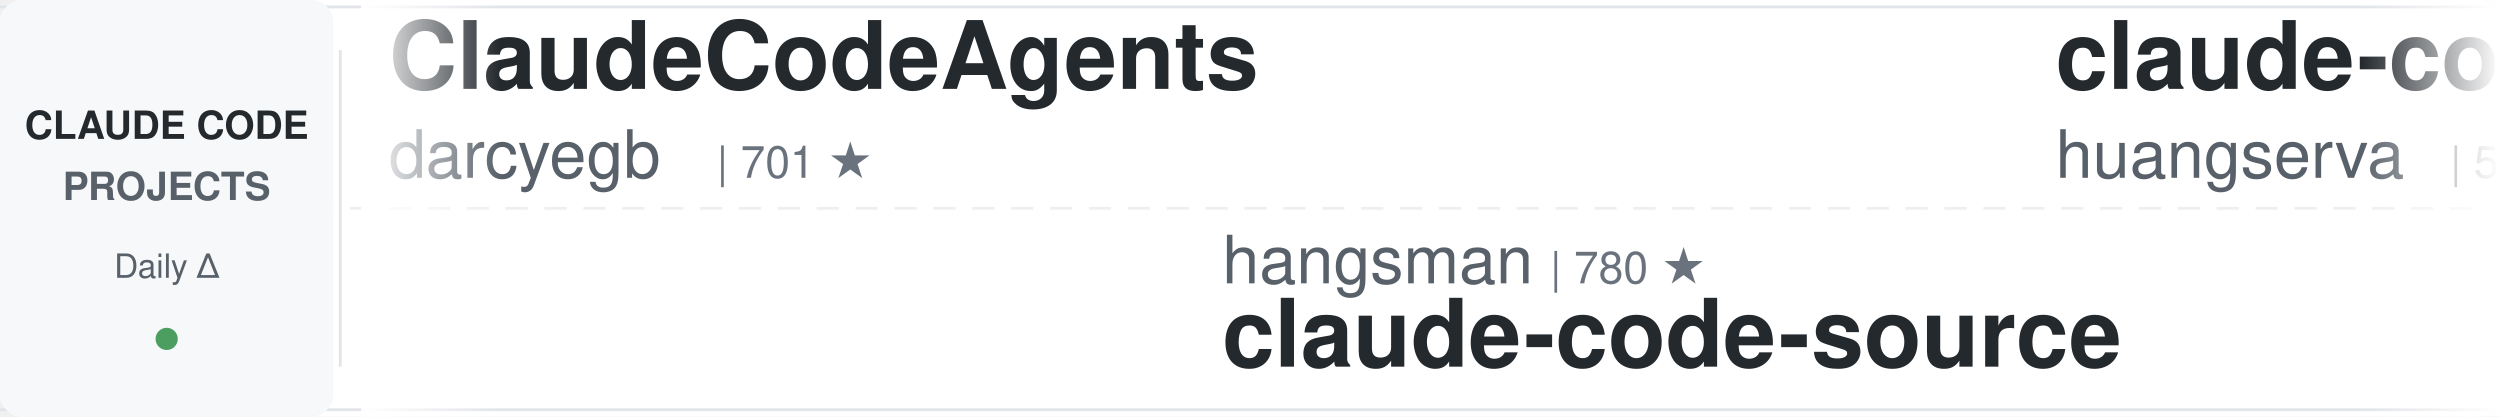
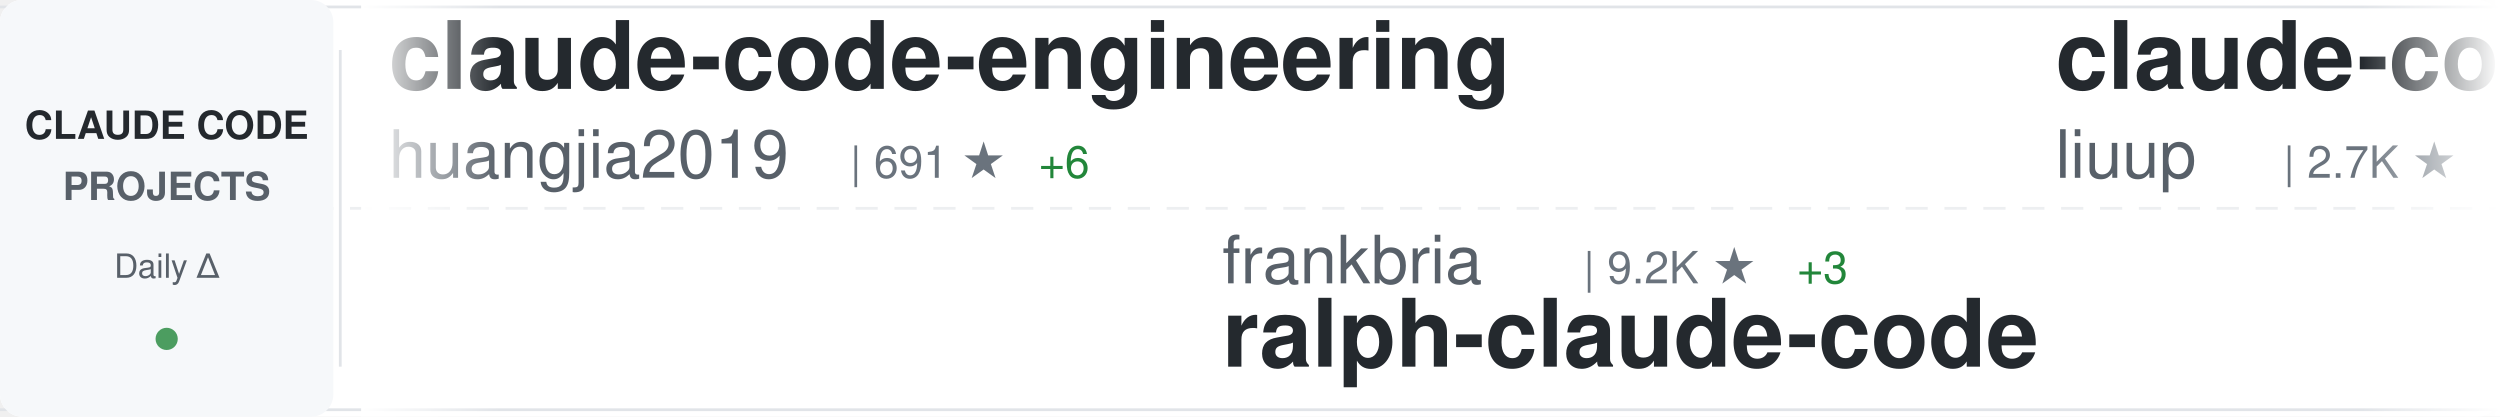
<svg xmlns="http://www.w3.org/2000/svg" width="900" height="150">
  <defs>
    <linearGradient id="awesomeLeftFade" x1="0%" y1="0%" x2="100%" y2="0%">
      <stop offset="0%" style="stop-color:#ffffff;stop-opacity:1" />
      <stop offset="100%" style="stop-color:#ffffff;stop-opacity:0" />
    </linearGradient>
    <linearGradient id="awesomeRightFade" x1="0%" y1="0%" x2="100%" y2="0%">
      <stop offset="0%" style="stop-color:#ffffff;stop-opacity:0" />
      <stop offset="100%" style="stop-color:#ffffff;stop-opacity:1" />
    </linearGradient>
  </defs>
  <rect width="900" height="150" fill="#ffffff" rx="8" />
  <rect x="0" y="2" width="900" height="1" fill="#e1e4e8" />
  <rect x="0" y="147" width="900" height="1" fill="#e1e4e8" />
  <line x1="0" y1="75" x2="900" y2="75" stroke="#e1e4e8" stroke-width="1" stroke-dasharray="8 6" opacity="0.6" />
  <rect x="0" y="0" width="120" height="150" fill="#f6f8fa" rx="8" />
  <text x="60" y="50" font-family="-apple-system, BlinkMacSystemFont, 'Segoe UI', Helvetica, Arial, sans-serif" font-size="14" font-weight="600" fill="#24292e" text-anchor="middle">CLAUDE CODE</text>
  <text x="60" y="72" font-family="-apple-system, BlinkMacSystemFont, 'Segoe UI', Helvetica, Arial, sans-serif" font-size="14" font-weight="600" fill="#586069" text-anchor="middle">PROJECTS</text>
  <text x="60" y="100" font-family="-apple-system, BlinkMacSystemFont, 'Segoe UI', Helvetica, Arial, sans-serif" font-size="12" font-weight="500" fill="#586069" text-anchor="middle">Daily Δ</text>
  <circle cx="60" cy="122" r="4" fill="#22863a" opacity="0.8" />
  <rect x="122" y="18" width="1" height="114" fill="#e1e4e8" />
  <clipPath id="awesomeTickerClip">
    <rect x="130" y="0" width="770" height="150" />
  </clipPath>
  <g clip-path="url(#awesomeTickerClip)">
    <g id="awesomeTickerItems">
      <animateTransform attributeName="transform" attributeType="XML" type="translate" from="0 0" to="-3000 0" dur="54s" repeatCount="indefinite" />
      <g transform="translate(0, 0)">
-         <text x="140" y="32" font-family="-apple-system, BlinkMacSystemFont, 'Segoe UI', Helvetica, Arial, sans-serif" font-size="34" font-weight="600" fill="#24292e">ClaudeCodeAgents</text>
-         <text x="140" y="64" font-family="-apple-system, BlinkMacSystemFont, 'Segoe UI', Helvetica, Arial, sans-serif" font-size="24" font-weight="400" fill="#586069">darcyegb</text>
-         <text x="258" y="64" font-family="-apple-system, BlinkMacSystemFont, 'Segoe UI', Helvetica, Arial, sans-serif" font-size="16" font-weight="500" fill="#6a737d">| 701 ★</text>
+         <text x="140" y="32" font-family="-apple-system, BlinkMacSystemFont, 'Segoe UI', Helvetica, Arial, sans-serif" font-size="34" font-weight="600" fill="#24292e">claude-code-engineering</text>
+         <text x="140" y="64" font-family="-apple-system, BlinkMacSystemFont, 'Segoe UI', Helvetica, Arial, sans-serif" font-size="24" font-weight="400" fill="#586069">huangjia2019</text>
+         <text x="306" y="64" font-family="-apple-system, BlinkMacSystemFont, 'Segoe UI', Helvetica, Arial, sans-serif" font-size="16" font-weight="500" fill="#6a737d">| 691 ★</text>
+         <text x="374" y="64" font-family="-apple-system, BlinkMacSystemFont, 'Segoe UI', Helvetica, Arial, sans-serif" font-size="16" font-weight="500" fill="#22863a"> +6</text>
      </g>
      <g transform="translate(300, 0)">
-         <text x="140" y="102" font-family="-apple-system, BlinkMacSystemFont, 'Segoe UI', Helvetica, Arial, sans-serif" font-size="24" font-weight="400" fill="#586069">hangsman</text>
-         <text x="258" y="102" font-family="-apple-system, BlinkMacSystemFont, 'Segoe UI', Helvetica, Arial, sans-serif" font-size="16" font-weight="500" fill="#6a737d">| 780 ★</text>
-         <text x="140" y="132" font-family="-apple-system, BlinkMacSystemFont, 'Segoe UI', Helvetica, Arial, sans-serif" font-size="34" font-weight="600" fill="#24292e">claude-code-source</text>
+         <text x="140" y="102" font-family="-apple-system, BlinkMacSystemFont, 'Segoe UI', Helvetica, Arial, sans-serif" font-size="24" font-weight="400" fill="#586069">frankbria</text>
+         <text x="270" y="102" font-family="-apple-system, BlinkMacSystemFont, 'Segoe UI', Helvetica, Arial, sans-serif" font-size="16" font-weight="500" fill="#6a737d">| 9.2K ★</text>
+         <text x="347" y="102" font-family="-apple-system, BlinkMacSystemFont, 'Segoe UI', Helvetica, Arial, sans-serif" font-size="16" font-weight="500" fill="#22863a"> +3</text>
+         <text x="140" y="132" font-family="-apple-system, BlinkMacSystemFont, 'Segoe UI', Helvetica, Arial, sans-serif" font-size="34" font-weight="600" fill="#24292e">ralph-claude-code</text>
      </g>
      <g transform="translate(600, 0)">
-         <text x="140" y="32" font-family="-apple-system, BlinkMacSystemFont, 'Segoe UI', Helvetica, Arial, sans-serif" font-size="34" font-weight="600" fill="#24292e">claude-code-cli</text>
-         <text x="140" y="64" font-family="-apple-system, BlinkMacSystemFont, 'Segoe UI', Helvetica, Arial, sans-serif" font-size="24" font-weight="400" fill="#586069">huangserva</text>
-         <text x="282" y="64" font-family="-apple-system, BlinkMacSystemFont, 'Segoe UI', Helvetica, Arial, sans-serif" font-size="16" font-weight="500" fill="#6a737d">| 588 ★</text>
+         <text x="140" y="32" font-family="-apple-system, BlinkMacSystemFont, 'Segoe UI', Helvetica, Arial, sans-serif" font-size="34" font-weight="600" fill="#24292e">claude-code-analysis</text>
+         <text x="140" y="64" font-family="-apple-system, BlinkMacSystemFont, 'Segoe UI', Helvetica, Arial, sans-serif" font-size="24" font-weight="400" fill="#586069">liuup</text>
+         <text x="222" y="64" font-family="-apple-system, BlinkMacSystemFont, 'Segoe UI', Helvetica, Arial, sans-serif" font-size="16" font-weight="500" fill="#6a737d">| 2.7K ★</text>
+         <text x="299" y="64" font-family="-apple-system, BlinkMacSystemFont, 'Segoe UI', Helvetica, Arial, sans-serif" font-size="16" font-weight="500" fill="#22863a"> +17</text>
      </g>
      <g transform="translate(900, 0)">
-         <text x="140" y="102" font-family="-apple-system, BlinkMacSystemFont, 'Segoe UI', Helvetica, Arial, sans-serif" font-size="24" font-weight="400" fill="#586069">huangjia2019</text>
-         <text x="306" y="102" font-family="-apple-system, BlinkMacSystemFont, 'Segoe UI', Helvetica, Arial, sans-serif" font-size="16" font-weight="500" fill="#6a737d">| 690 ★</text>
-         <text x="374" y="102" font-family="-apple-system, BlinkMacSystemFont, 'Segoe UI', Helvetica, Arial, sans-serif" font-size="16" font-weight="500" fill="#22863a"> +5</text>
-         <text x="140" y="132" font-family="-apple-system, BlinkMacSystemFont, 'Segoe UI', Helvetica, Arial, sans-serif" font-size="34" font-weight="600" fill="#24292e">claude-code-engineering</text>
+         <text x="140" y="102" font-family="-apple-system, BlinkMacSystemFont, 'Segoe UI', Helvetica, Arial, sans-serif" font-size="24" font-weight="400" fill="#586069">sickn33</text>
+         <text x="246" y="102" font-family="-apple-system, BlinkMacSystemFont, 'Segoe UI', Helvetica, Arial, sans-serif" font-size="16" font-weight="500" fill="#6a737d">| 38.5K ★</text>
+         <text x="332" y="102" font-family="-apple-system, BlinkMacSystemFont, 'Segoe UI', Helvetica, Arial, sans-serif" font-size="16" font-weight="500" fill="#22863a"> +97</text>
+         <text x="140" y="132" font-family="-apple-system, BlinkMacSystemFont, 'Segoe UI', Helvetica, Arial, sans-serif" font-size="34" font-weight="600" fill="#24292e">antigravity-awesome-skil...</text>
      </g>
      <g transform="translate(1200, 0)">
-         <text x="140" y="32" font-family="-apple-system, BlinkMacSystemFont, 'Segoe UI', Helvetica, Arial, sans-serif" font-size="34" font-weight="600" fill="#24292e">claude-code-spec-workflo...</text>
-         <text x="140" y="64" font-family="-apple-system, BlinkMacSystemFont, 'Segoe UI', Helvetica, Arial, sans-serif" font-size="24" font-weight="400" fill="#586069">Pimzino</text>
-         <text x="246" y="64" font-family="-apple-system, BlinkMacSystemFont, 'Segoe UI', Helvetica, Arial, sans-serif" font-size="16" font-weight="500" fill="#6a737d">| 3.7K ★</text>
+         <text x="140" y="32" font-family="-apple-system, BlinkMacSystemFont, 'Segoe UI', Helvetica, Arial, sans-serif" font-size="34" font-weight="600" fill="#24292e">claude-code-proxy</text>
+         <text x="140" y="64" font-family="-apple-system, BlinkMacSystemFont, 'Segoe UI', Helvetica, Arial, sans-serif" font-size="24" font-weight="400" fill="#586069">1rgs</text>
+         <text x="210" y="64" font-family="-apple-system, BlinkMacSystemFont, 'Segoe UI', Helvetica, Arial, sans-serif" font-size="16" font-weight="500" fill="#6a737d">| 3.6K ★</text>
+         <text x="287" y="64" font-family="-apple-system, BlinkMacSystemFont, 'Segoe UI', Helvetica, Arial, sans-serif" font-size="16" font-weight="500" fill="#22863a"> +1</text>
      </g>
      <g transform="translate(1500, 0)">
-         <text x="140" y="102" font-family="-apple-system, BlinkMacSystemFont, 'Segoe UI', Helvetica, Arial, sans-serif" font-size="24" font-weight="400" fill="#586069">centminmod</text>
-         <text x="282" y="102" font-family="-apple-system, BlinkMacSystemFont, 'Segoe UI', Helvetica, Arial, sans-serif" font-size="16" font-weight="500" fill="#6a737d">| 2.3K ★</text>
-         <text x="359" y="102" font-family="-apple-system, BlinkMacSystemFont, 'Segoe UI', Helvetica, Arial, sans-serif" font-size="16" font-weight="500" fill="#22863a"> +2</text>
-         <text x="140" y="132" font-family="-apple-system, BlinkMacSystemFont, 'Segoe UI', Helvetica, Arial, sans-serif" font-size="34" font-weight="600" fill="#24292e">my-claude-code-setup</text>
+         <text x="140" y="102" font-family="-apple-system, BlinkMacSystemFont, 'Segoe UI', Helvetica, Arial, sans-serif" font-size="24" font-weight="400" fill="#586069">fazxes</text>
+         <text x="234" y="102" font-family="-apple-system, BlinkMacSystemFont, 'Segoe UI', Helvetica, Arial, sans-serif" font-size="16" font-weight="500" fill="#6a737d">| 216 ★</text>
+         <text x="140" y="132" font-family="-apple-system, BlinkMacSystemFont, 'Segoe UI', Helvetica, Arial, sans-serif" font-size="34" font-weight="600" fill="#24292e">Claude-code</text>
      </g>
      <g transform="translate(1800, 0)">
-         <text x="140" y="32" font-family="-apple-system, BlinkMacSystemFont, 'Segoe UI', Helvetica, Arial, sans-serif" font-size="34" font-weight="600" fill="#24292e">claude-code-prompts</text>
-         <text x="140" y="64" font-family="-apple-system, BlinkMacSystemFont, 'Segoe UI', Helvetica, Arial, sans-serif" font-size="24" font-weight="400" fill="#586069">repowise-dev</text>
-         <text x="306" y="64" font-family="-apple-system, BlinkMacSystemFont, 'Segoe UI', Helvetica, Arial, sans-serif" font-size="16" font-weight="500" fill="#6a737d">| 1.1K ★</text>
-         <text x="383" y="64" font-family="-apple-system, BlinkMacSystemFont, 'Segoe UI', Helvetica, Arial, sans-serif" font-size="16" font-weight="500" fill="#22863a"> +5</text>
+         <text x="140" y="32" font-family="-apple-system, BlinkMacSystemFont, 'Segoe UI', Helvetica, Arial, sans-serif" font-size="34" font-weight="600" fill="#24292e">claude-code-from-scratch</text>
+         <text x="140" y="64" font-family="-apple-system, BlinkMacSystemFont, 'Segoe UI', Helvetica, Arial, sans-serif" font-size="24" font-weight="400" fill="#586069">Windy3f3f3f3f</text>
+         <text x="318" y="64" font-family="-apple-system, BlinkMacSystemFont, 'Segoe UI', Helvetica, Arial, sans-serif" font-size="16" font-weight="500" fill="#6a737d">| 1.3K ★</text>
+         <text x="395" y="64" font-family="-apple-system, BlinkMacSystemFont, 'Segoe UI', Helvetica, Arial, sans-serif" font-size="16" font-weight="500" fill="#22863a"> +1</text>
      </g>
      <g transform="translate(2100, 0)">
-         <text x="140" y="102" font-family="-apple-system, BlinkMacSystemFont, 'Segoe UI', Helvetica, Arial, sans-serif" font-size="24" font-weight="400" fill="#586069">Windy3f3f3f3f</text>
-         <text x="318" y="102" font-family="-apple-system, BlinkMacSystemFont, 'Segoe UI', Helvetica, Arial, sans-serif" font-size="16" font-weight="500" fill="#6a737d">| 2.4K ★</text>
-         <text x="395" y="102" font-family="-apple-system, BlinkMacSystemFont, 'Segoe UI', Helvetica, Arial, sans-serif" font-size="16" font-weight="500" fill="#22863a"> +7</text>
-         <text x="140" y="132" font-family="-apple-system, BlinkMacSystemFont, 'Segoe UI', Helvetica, Arial, sans-serif" font-size="34" font-weight="600" fill="#24292e">how-claude-code-works</text>
+         <text x="140" y="102" font-family="-apple-system, BlinkMacSystemFont, 'Segoe UI', Helvetica, Arial, sans-serif" font-size="24" font-weight="400" fill="#586069">Piebald-AI</text>
+         <text x="282" y="102" font-family="-apple-system, BlinkMacSystemFont, 'Segoe UI', Helvetica, Arial, sans-serif" font-size="16" font-weight="500" fill="#6a737d">| 10.4K ★</text>
+         <text x="368" y="102" font-family="-apple-system, BlinkMacSystemFont, 'Segoe UI', Helvetica, Arial, sans-serif" font-size="16" font-weight="500" fill="#22863a"> +30</text>
+         <text x="140" y="132" font-family="-apple-system, BlinkMacSystemFont, 'Segoe UI', Helvetica, Arial, sans-serif" font-size="34" font-weight="600" fill="#24292e">claude-code-system-promp...</text>
      </g>
      <g transform="translate(2400, 0)">
-         <text x="140" y="32" font-family="-apple-system, BlinkMacSystemFont, 'Segoe UI', Helvetica, Arial, sans-serif" font-size="34" font-weight="600" fill="#24292e">claude-code-showcase</text>
-         <text x="140" y="64" font-family="-apple-system, BlinkMacSystemFont, 'Segoe UI', Helvetica, Arial, sans-serif" font-size="24" font-weight="400" fill="#586069">ChrisWiles</text>
-         <text x="282" y="64" font-family="-apple-system, BlinkMacSystemFont, 'Segoe UI', Helvetica, Arial, sans-serif" font-size="16" font-weight="500" fill="#6a737d">| 5.9K ★</text>
-         <text x="359" y="64" font-family="-apple-system, BlinkMacSystemFont, 'Segoe UI', Helvetica, Arial, sans-serif" font-size="16" font-weight="500" fill="#22863a"> +1</text>
+         <text x="140" y="32" font-family="-apple-system, BlinkMacSystemFont, 'Segoe UI', Helvetica, Arial, sans-serif" font-size="34" font-weight="600" fill="#24292e">free-claude-code</text>
+         <text x="140" y="64" font-family="-apple-system, BlinkMacSystemFont, 'Segoe UI', Helvetica, Arial, sans-serif" font-size="24" font-weight="400" fill="#586069">Alishahryar1</text>
+         <text x="306" y="64" font-family="-apple-system, BlinkMacSystemFont, 'Segoe UI', Helvetica, Arial, sans-serif" font-size="16" font-weight="500" fill="#6a737d">| 28.5K ★</text>
+         <text x="392" y="64" font-family="-apple-system, BlinkMacSystemFont, 'Segoe UI', Helvetica, Arial, sans-serif" font-size="16" font-weight="500" fill="#22863a"> +575</text>
      </g>
      <g transform="translate(2700, 0)">
-         <text x="140" y="102" font-family="-apple-system, BlinkMacSystemFont, 'Segoe UI', Helvetica, Arial, sans-serif" font-size="24" font-weight="400" fill="#586069">zebbern</text>
-         <text x="246" y="102" font-family="-apple-system, BlinkMacSystemFont, 'Segoe UI', Helvetica, Arial, sans-serif" font-size="16" font-weight="500" fill="#6a737d">| 4.2K ★</text>
-         <text x="323" y="102" font-family="-apple-system, BlinkMacSystemFont, 'Segoe UI', Helvetica, Arial, sans-serif" font-size="16" font-weight="500" fill="#22863a"> +2</text>
-         <text x="140" y="132" font-family="-apple-system, BlinkMacSystemFont, 'Segoe UI', Helvetica, Arial, sans-serif" font-size="34" font-weight="600" fill="#24292e">claude-code-guide</text>
+         <text x="140" y="102" font-family="-apple-system, BlinkMacSystemFont, 'Segoe UI', Helvetica, Arial, sans-serif" font-size="24" font-weight="400" fill="#586069">carlvellotti</text>
+         <text x="306" y="102" font-family="-apple-system, BlinkMacSystemFont, 'Segoe UI', Helvetica, Arial, sans-serif" font-size="16" font-weight="500" fill="#6a737d">| 2.0K ★</text>
+         <text x="383" y="102" font-family="-apple-system, BlinkMacSystemFont, 'Segoe UI', Helvetica, Arial, sans-serif" font-size="16" font-weight="500" fill="#22863a"> +2</text>
+         <text x="140" y="132" font-family="-apple-system, BlinkMacSystemFont, 'Segoe UI', Helvetica, Arial, sans-serif" font-size="34" font-weight="600" fill="#24292e">claude-code-pm-course</text>
      </g>
      <g transform="translate(3000, 0)">
-         <text x="140" y="32" font-family="-apple-system, BlinkMacSystemFont, 'Segoe UI', Helvetica, Arial, sans-serif" font-size="34" font-weight="600" fill="#24292e">ClaudeCodeAgents</text>
-         <text x="140" y="64" font-family="-apple-system, BlinkMacSystemFont, 'Segoe UI', Helvetica, Arial, sans-serif" font-size="24" font-weight="400" fill="#586069">darcyegb</text>
-         <text x="258" y="64" font-family="-apple-system, BlinkMacSystemFont, 'Segoe UI', Helvetica, Arial, sans-serif" font-size="16" font-weight="500" fill="#6a737d">| 701 ★</text>
+         <text x="140" y="32" font-family="-apple-system, BlinkMacSystemFont, 'Segoe UI', Helvetica, Arial, sans-serif" font-size="34" font-weight="600" fill="#24292e">claude-code-engineering</text>
+         <text x="140" y="64" font-family="-apple-system, BlinkMacSystemFont, 'Segoe UI', Helvetica, Arial, sans-serif" font-size="24" font-weight="400" fill="#586069">huangjia2019</text>
+         <text x="306" y="64" font-family="-apple-system, BlinkMacSystemFont, 'Segoe UI', Helvetica, Arial, sans-serif" font-size="16" font-weight="500" fill="#6a737d">| 691 ★</text>
+         <text x="374" y="64" font-family="-apple-system, BlinkMacSystemFont, 'Segoe UI', Helvetica, Arial, sans-serif" font-size="16" font-weight="500" fill="#22863a"> +6</text>
      </g>
      <g transform="translate(3300, 0)">
-         <text x="140" y="102" font-family="-apple-system, BlinkMacSystemFont, 'Segoe UI', Helvetica, Arial, sans-serif" font-size="24" font-weight="400" fill="#586069">hangsman</text>
-         <text x="258" y="102" font-family="-apple-system, BlinkMacSystemFont, 'Segoe UI', Helvetica, Arial, sans-serif" font-size="16" font-weight="500" fill="#6a737d">| 780 ★</text>
-         <text x="140" y="132" font-family="-apple-system, BlinkMacSystemFont, 'Segoe UI', Helvetica, Arial, sans-serif" font-size="34" font-weight="600" fill="#24292e">claude-code-source</text>
+         <text x="140" y="102" font-family="-apple-system, BlinkMacSystemFont, 'Segoe UI', Helvetica, Arial, sans-serif" font-size="24" font-weight="400" fill="#586069">frankbria</text>
+         <text x="270" y="102" font-family="-apple-system, BlinkMacSystemFont, 'Segoe UI', Helvetica, Arial, sans-serif" font-size="16" font-weight="500" fill="#6a737d">| 9.2K ★</text>
+         <text x="347" y="102" font-family="-apple-system, BlinkMacSystemFont, 'Segoe UI', Helvetica, Arial, sans-serif" font-size="16" font-weight="500" fill="#22863a"> +3</text>
+         <text x="140" y="132" font-family="-apple-system, BlinkMacSystemFont, 'Segoe UI', Helvetica, Arial, sans-serif" font-size="34" font-weight="600" fill="#24292e">ralph-claude-code</text>
      </g>
      <g transform="translate(3600, 0)">
-         <text x="140" y="32" font-family="-apple-system, BlinkMacSystemFont, 'Segoe UI', Helvetica, Arial, sans-serif" font-size="34" font-weight="600" fill="#24292e">claude-code-cli</text>
-         <text x="140" y="64" font-family="-apple-system, BlinkMacSystemFont, 'Segoe UI', Helvetica, Arial, sans-serif" font-size="24" font-weight="400" fill="#586069">huangserva</text>
-         <text x="282" y="64" font-family="-apple-system, BlinkMacSystemFont, 'Segoe UI', Helvetica, Arial, sans-serif" font-size="16" font-weight="500" fill="#6a737d">| 588 ★</text>
+         <text x="140" y="32" font-family="-apple-system, BlinkMacSystemFont, 'Segoe UI', Helvetica, Arial, sans-serif" font-size="34" font-weight="600" fill="#24292e">claude-code-analysis</text>
+         <text x="140" y="64" font-family="-apple-system, BlinkMacSystemFont, 'Segoe UI', Helvetica, Arial, sans-serif" font-size="24" font-weight="400" fill="#586069">liuup</text>
+         <text x="222" y="64" font-family="-apple-system, BlinkMacSystemFont, 'Segoe UI', Helvetica, Arial, sans-serif" font-size="16" font-weight="500" fill="#6a737d">| 2.7K ★</text>
+         <text x="299" y="64" font-family="-apple-system, BlinkMacSystemFont, 'Segoe UI', Helvetica, Arial, sans-serif" font-size="16" font-weight="500" fill="#22863a"> +17</text>
      </g>
      <g transform="translate(3900, 0)">
-         <text x="140" y="102" font-family="-apple-system, BlinkMacSystemFont, 'Segoe UI', Helvetica, Arial, sans-serif" font-size="24" font-weight="400" fill="#586069">huangjia2019</text>
-         <text x="306" y="102" font-family="-apple-system, BlinkMacSystemFont, 'Segoe UI', Helvetica, Arial, sans-serif" font-size="16" font-weight="500" fill="#6a737d">| 690 ★</text>
-         <text x="374" y="102" font-family="-apple-system, BlinkMacSystemFont, 'Segoe UI', Helvetica, Arial, sans-serif" font-size="16" font-weight="500" fill="#22863a"> +5</text>
-         <text x="140" y="132" font-family="-apple-system, BlinkMacSystemFont, 'Segoe UI', Helvetica, Arial, sans-serif" font-size="34" font-weight="600" fill="#24292e">claude-code-engineering</text>
+         <text x="140" y="102" font-family="-apple-system, BlinkMacSystemFont, 'Segoe UI', Helvetica, Arial, sans-serif" font-size="24" font-weight="400" fill="#586069">sickn33</text>
+         <text x="246" y="102" font-family="-apple-system, BlinkMacSystemFont, 'Segoe UI', Helvetica, Arial, sans-serif" font-size="16" font-weight="500" fill="#6a737d">| 38.5K ★</text>
+         <text x="332" y="102" font-family="-apple-system, BlinkMacSystemFont, 'Segoe UI', Helvetica, Arial, sans-serif" font-size="16" font-weight="500" fill="#22863a"> +97</text>
+         <text x="140" y="132" font-family="-apple-system, BlinkMacSystemFont, 'Segoe UI', Helvetica, Arial, sans-serif" font-size="34" font-weight="600" fill="#24292e">antigravity-awesome-skil...</text>
      </g>
    </g>
  </g>
  <rect x="130" y="0" width="50" height="150" fill="url(#awesomeLeftFade)" />
  <rect x="850" y="0" width="50" height="150" fill="url(#awesomeRightFade)" />
</svg>
